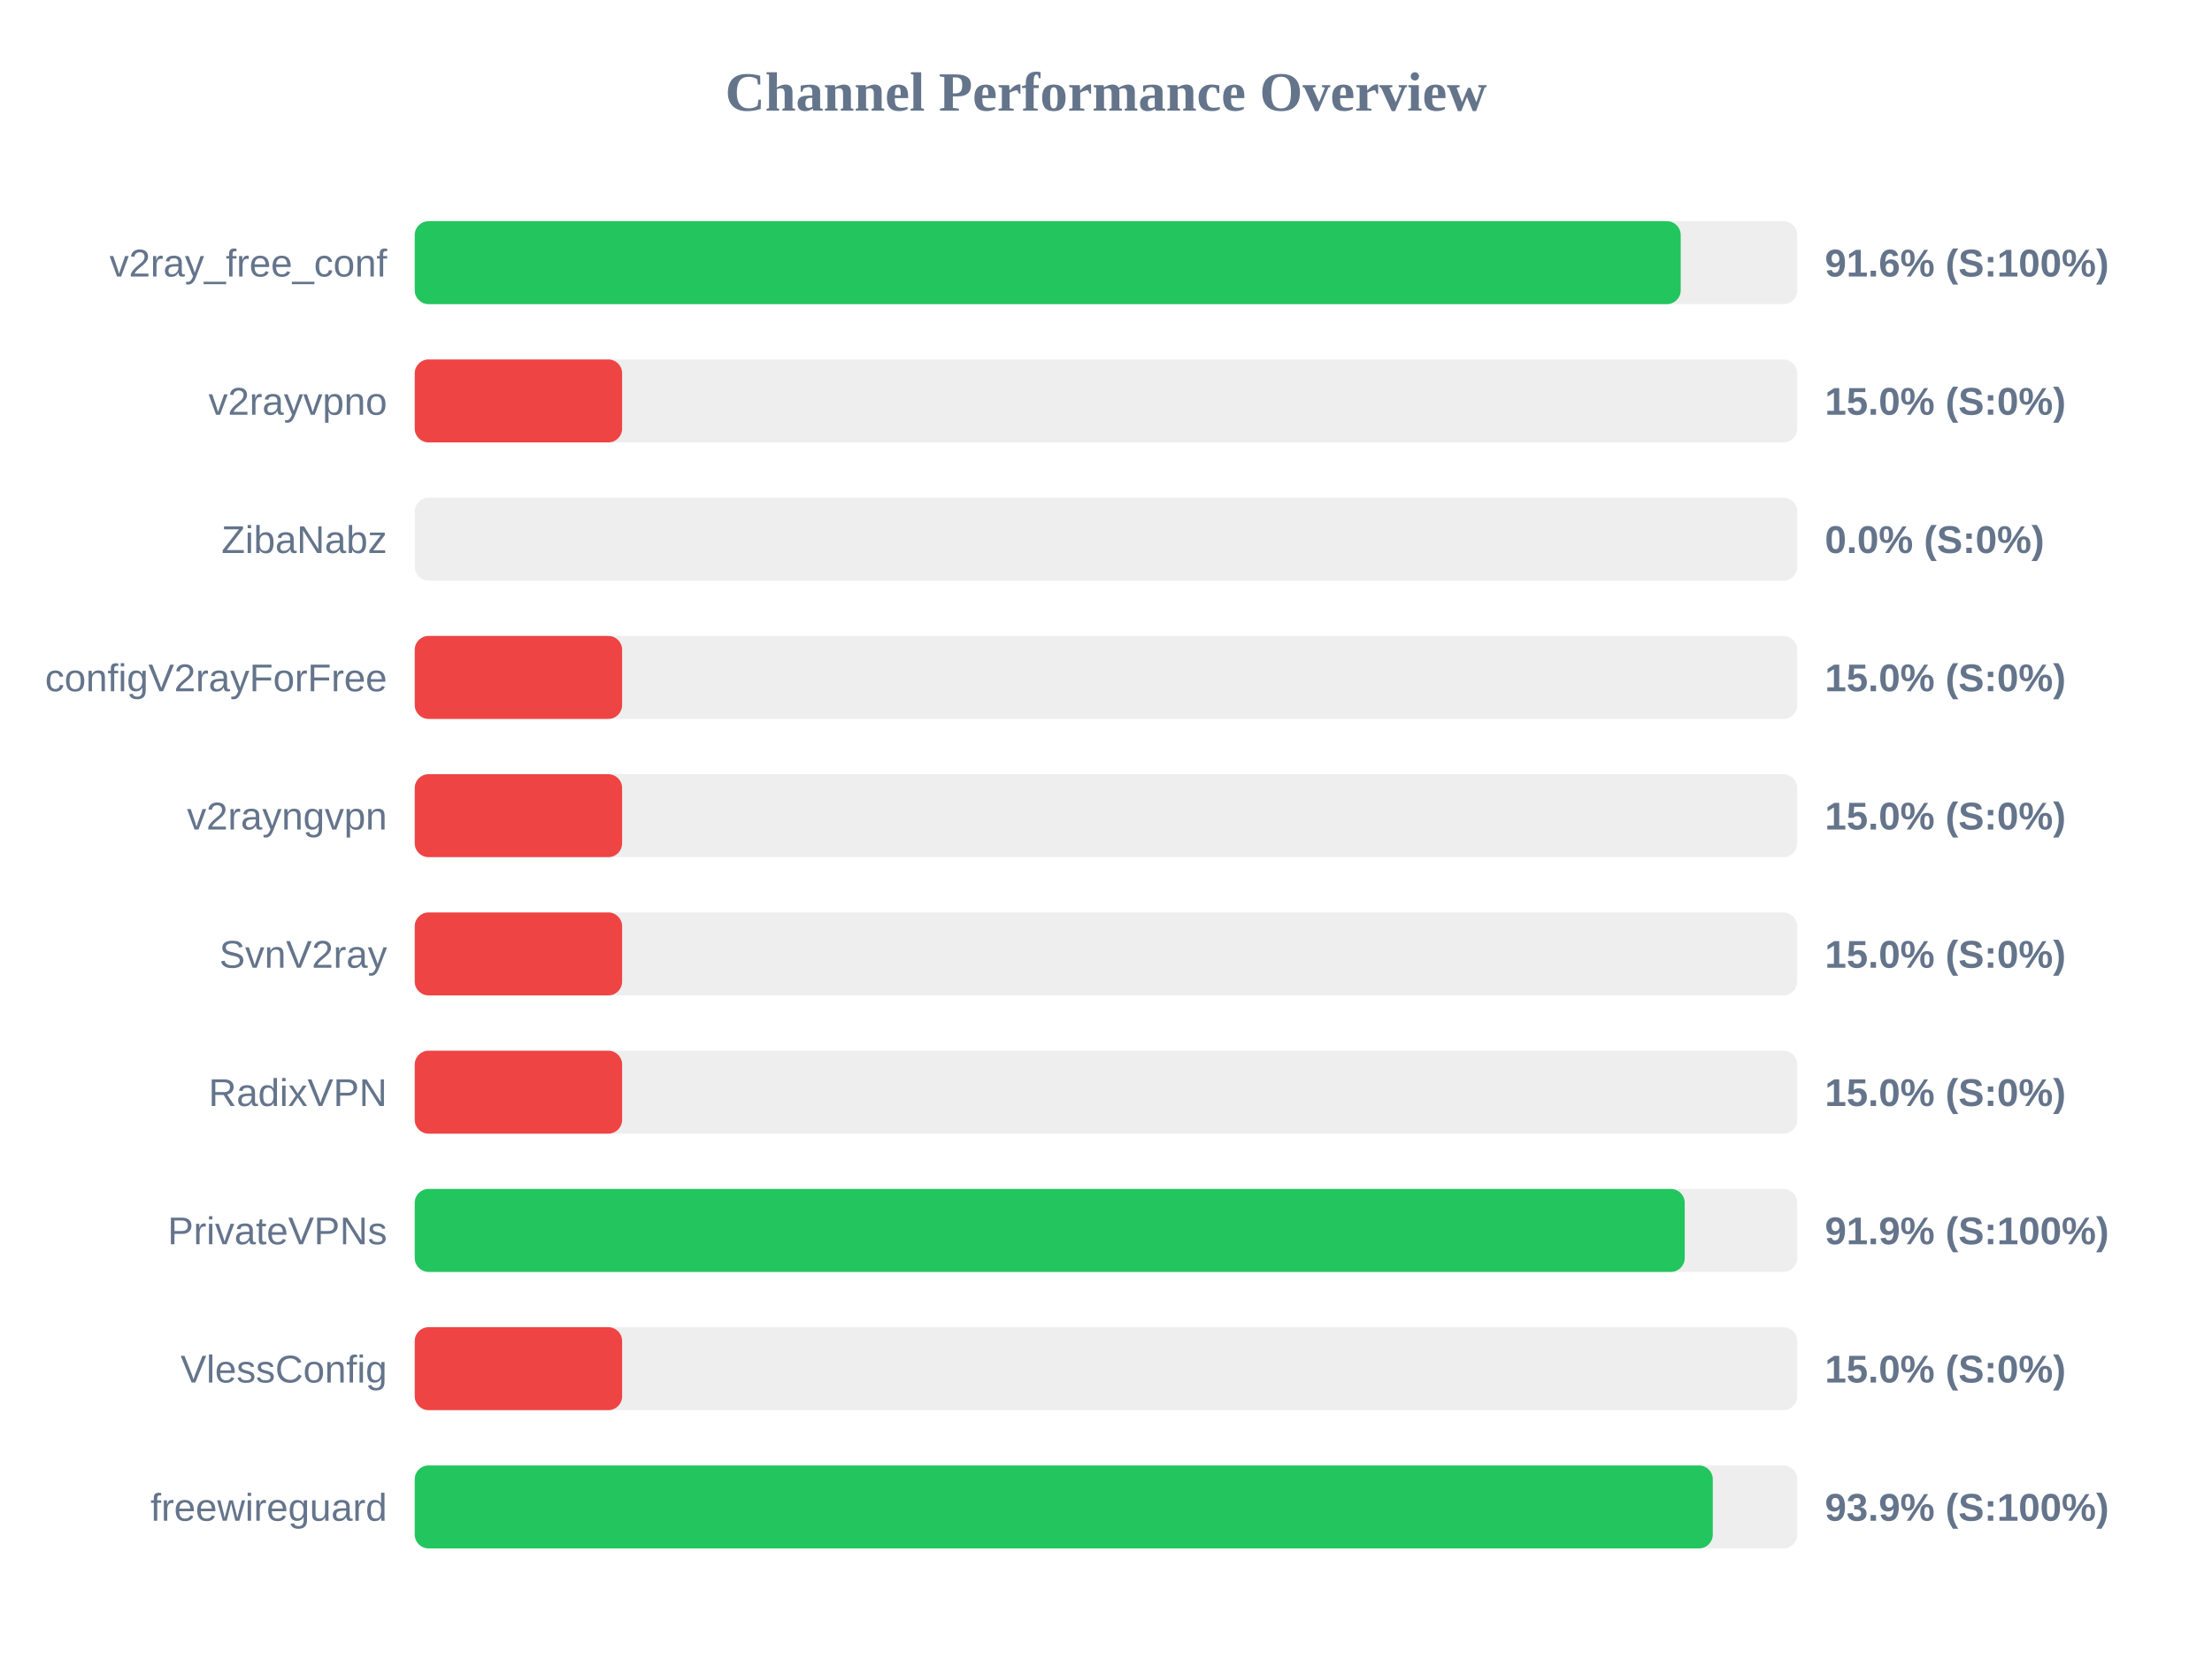
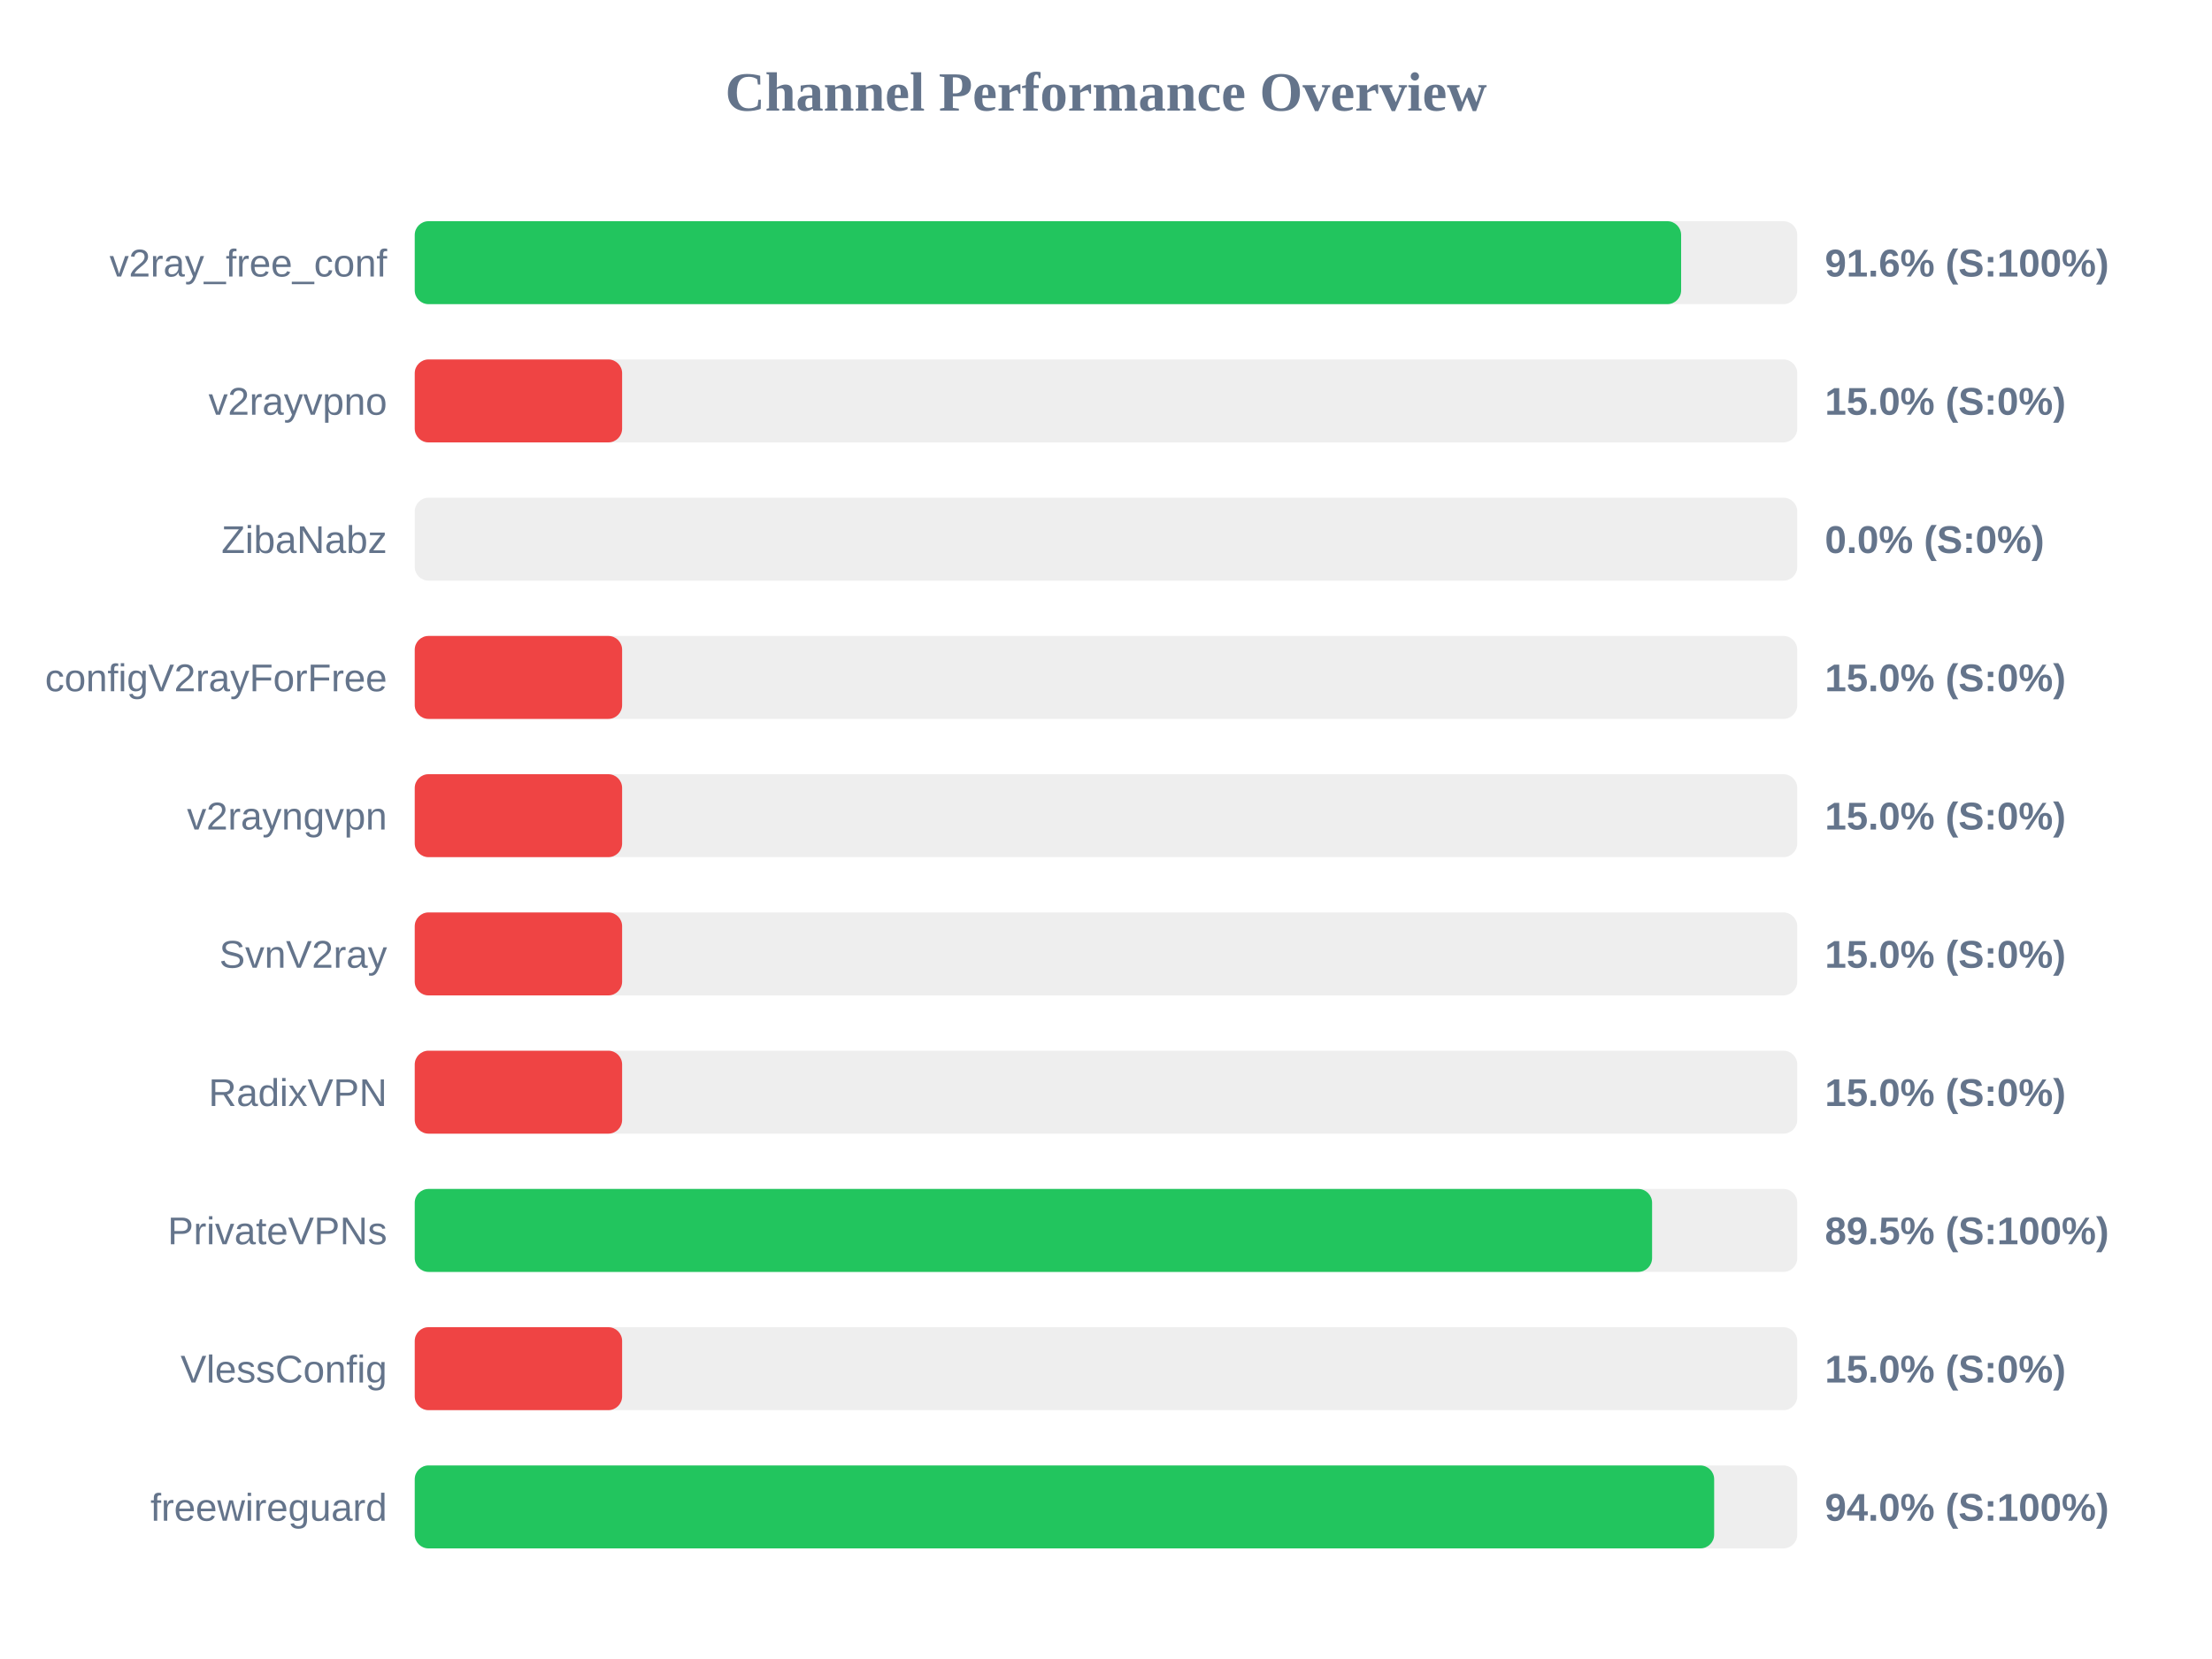
<svg xmlns="http://www.w3.org/2000/svg" width="800" height="600" version="1.1">
  <style>
        .row { font: 14px Arial; fill: #64748b; }
        .score { font: bold 14px Arial; fill: #64748b; }
    </style>
  <text x="400" y="40" text-anchor="middle" font-size="20px" font-weight="bold" fill="#64748b">Channel Performance Overview</text>
  <rect x="150" y="80" width="500" height="30" fill="#eee" rx="5" />
-   <rect x="150" y="80" width="457.85" height="30" fill="#22c55e" rx="5" />
+   <rect x="150" y="80" width="458.0" height="30" fill="#22c55e" rx="5" />
  <text x="140" y="100" text-anchor="end" class="row">v2ray_free_conf</text>
  <text x="660" y="100" text-anchor="start" class="score">91.6% (S:100%)</text>
  <rect x="150" y="130" width="500" height="30" fill="#eee" rx="5" />
  <rect x="150" y="130" width="75.0" height="30" fill="#ef4444" rx="5" />
  <text x="140" y="150" text-anchor="end" class="row">v2rayvpno</text>
  <text x="660" y="150" text-anchor="start" class="score">15.0% (S:0%)</text>
  <rect x="150" y="180" width="500" height="30" fill="#eee" rx="5" />
  <rect x="150" y="180" width="0.0" height="30" fill="#ef4444" rx="5" />
  <text x="140" y="200" text-anchor="end" class="row">ZibaNabz</text>
  <text x="660" y="200" text-anchor="start" class="score">0.0% (S:0%)</text>
  <rect x="150" y="230" width="500" height="30" fill="#eee" rx="5" />
  <rect x="150" y="230" width="75.0" height="30" fill="#ef4444" rx="5" />
  <text x="140" y="250" text-anchor="end" class="row">configV2rayForFree</text>
  <text x="660" y="250" text-anchor="start" class="score">15.0% (S:0%)</text>
  <rect x="150" y="280" width="500" height="30" fill="#eee" rx="5" />
  <rect x="150" y="280" width="75.0" height="30" fill="#ef4444" rx="5" />
  <text x="140" y="300" text-anchor="end" class="row">v2rayngvpn</text>
  <text x="660" y="300" text-anchor="start" class="score">15.0% (S:0%)</text>
  <rect x="150" y="330" width="500" height="30" fill="#eee" rx="5" />
  <rect x="150" y="330" width="75.0" height="30" fill="#ef4444" rx="5" />
  <text x="140" y="350" text-anchor="end" class="row">SvnV2ray</text>
  <text x="660" y="350" text-anchor="start" class="score">15.0% (S:0%)</text>
  <rect x="150" y="380" width="500" height="30" fill="#eee" rx="5" />
  <rect x="150" y="380" width="75.0" height="30" fill="#ef4444" rx="5" />
  <text x="140" y="400" text-anchor="end" class="row">RadixVPN</text>
  <text x="660" y="400" text-anchor="start" class="score">15.0% (S:0%)</text>
  <rect x="150" y="430" width="500" height="30" fill="#eee" rx="5" />
-   <rect x="150" y="430" width="459.3" height="30" fill="#22c55e" rx="5" />
+   <rect x="150" y="430" width="447.5" height="30" fill="#22c55e" rx="5" />
  <text x="140" y="450" text-anchor="end" class="row">PrivateVPNs</text>
-   <text x="660" y="450" text-anchor="start" class="score">91.9% (S:100%)</text>
+   <text x="660" y="450" text-anchor="start" class="score">89.5% (S:100%)</text>
  <rect x="150" y="480" width="500" height="30" fill="#eee" rx="5" />
  <rect x="150" y="480" width="75.0" height="30" fill="#ef4444" rx="5" />
  <text x="140" y="500" text-anchor="end" class="row">VlessConfig</text>
  <text x="660" y="500" text-anchor="start" class="score">15.0% (S:0%)</text>
  <rect x="150" y="530" width="500" height="30" fill="#eee" rx="5" />
-   <rect x="150" y="530" width="469.45" height="30" fill="#22c55e" rx="5" />
+   <rect x="150" y="530" width="469.95" height="30" fill="#22c55e" rx="5" />
  <text x="140" y="550" text-anchor="end" class="row">freewireguard</text>
-   <text x="660" y="550" text-anchor="start" class="score">93.9% (S:100%)</text>
+   <text x="660" y="550" text-anchor="start" class="score">94.0% (S:100%)</text>
</svg>
